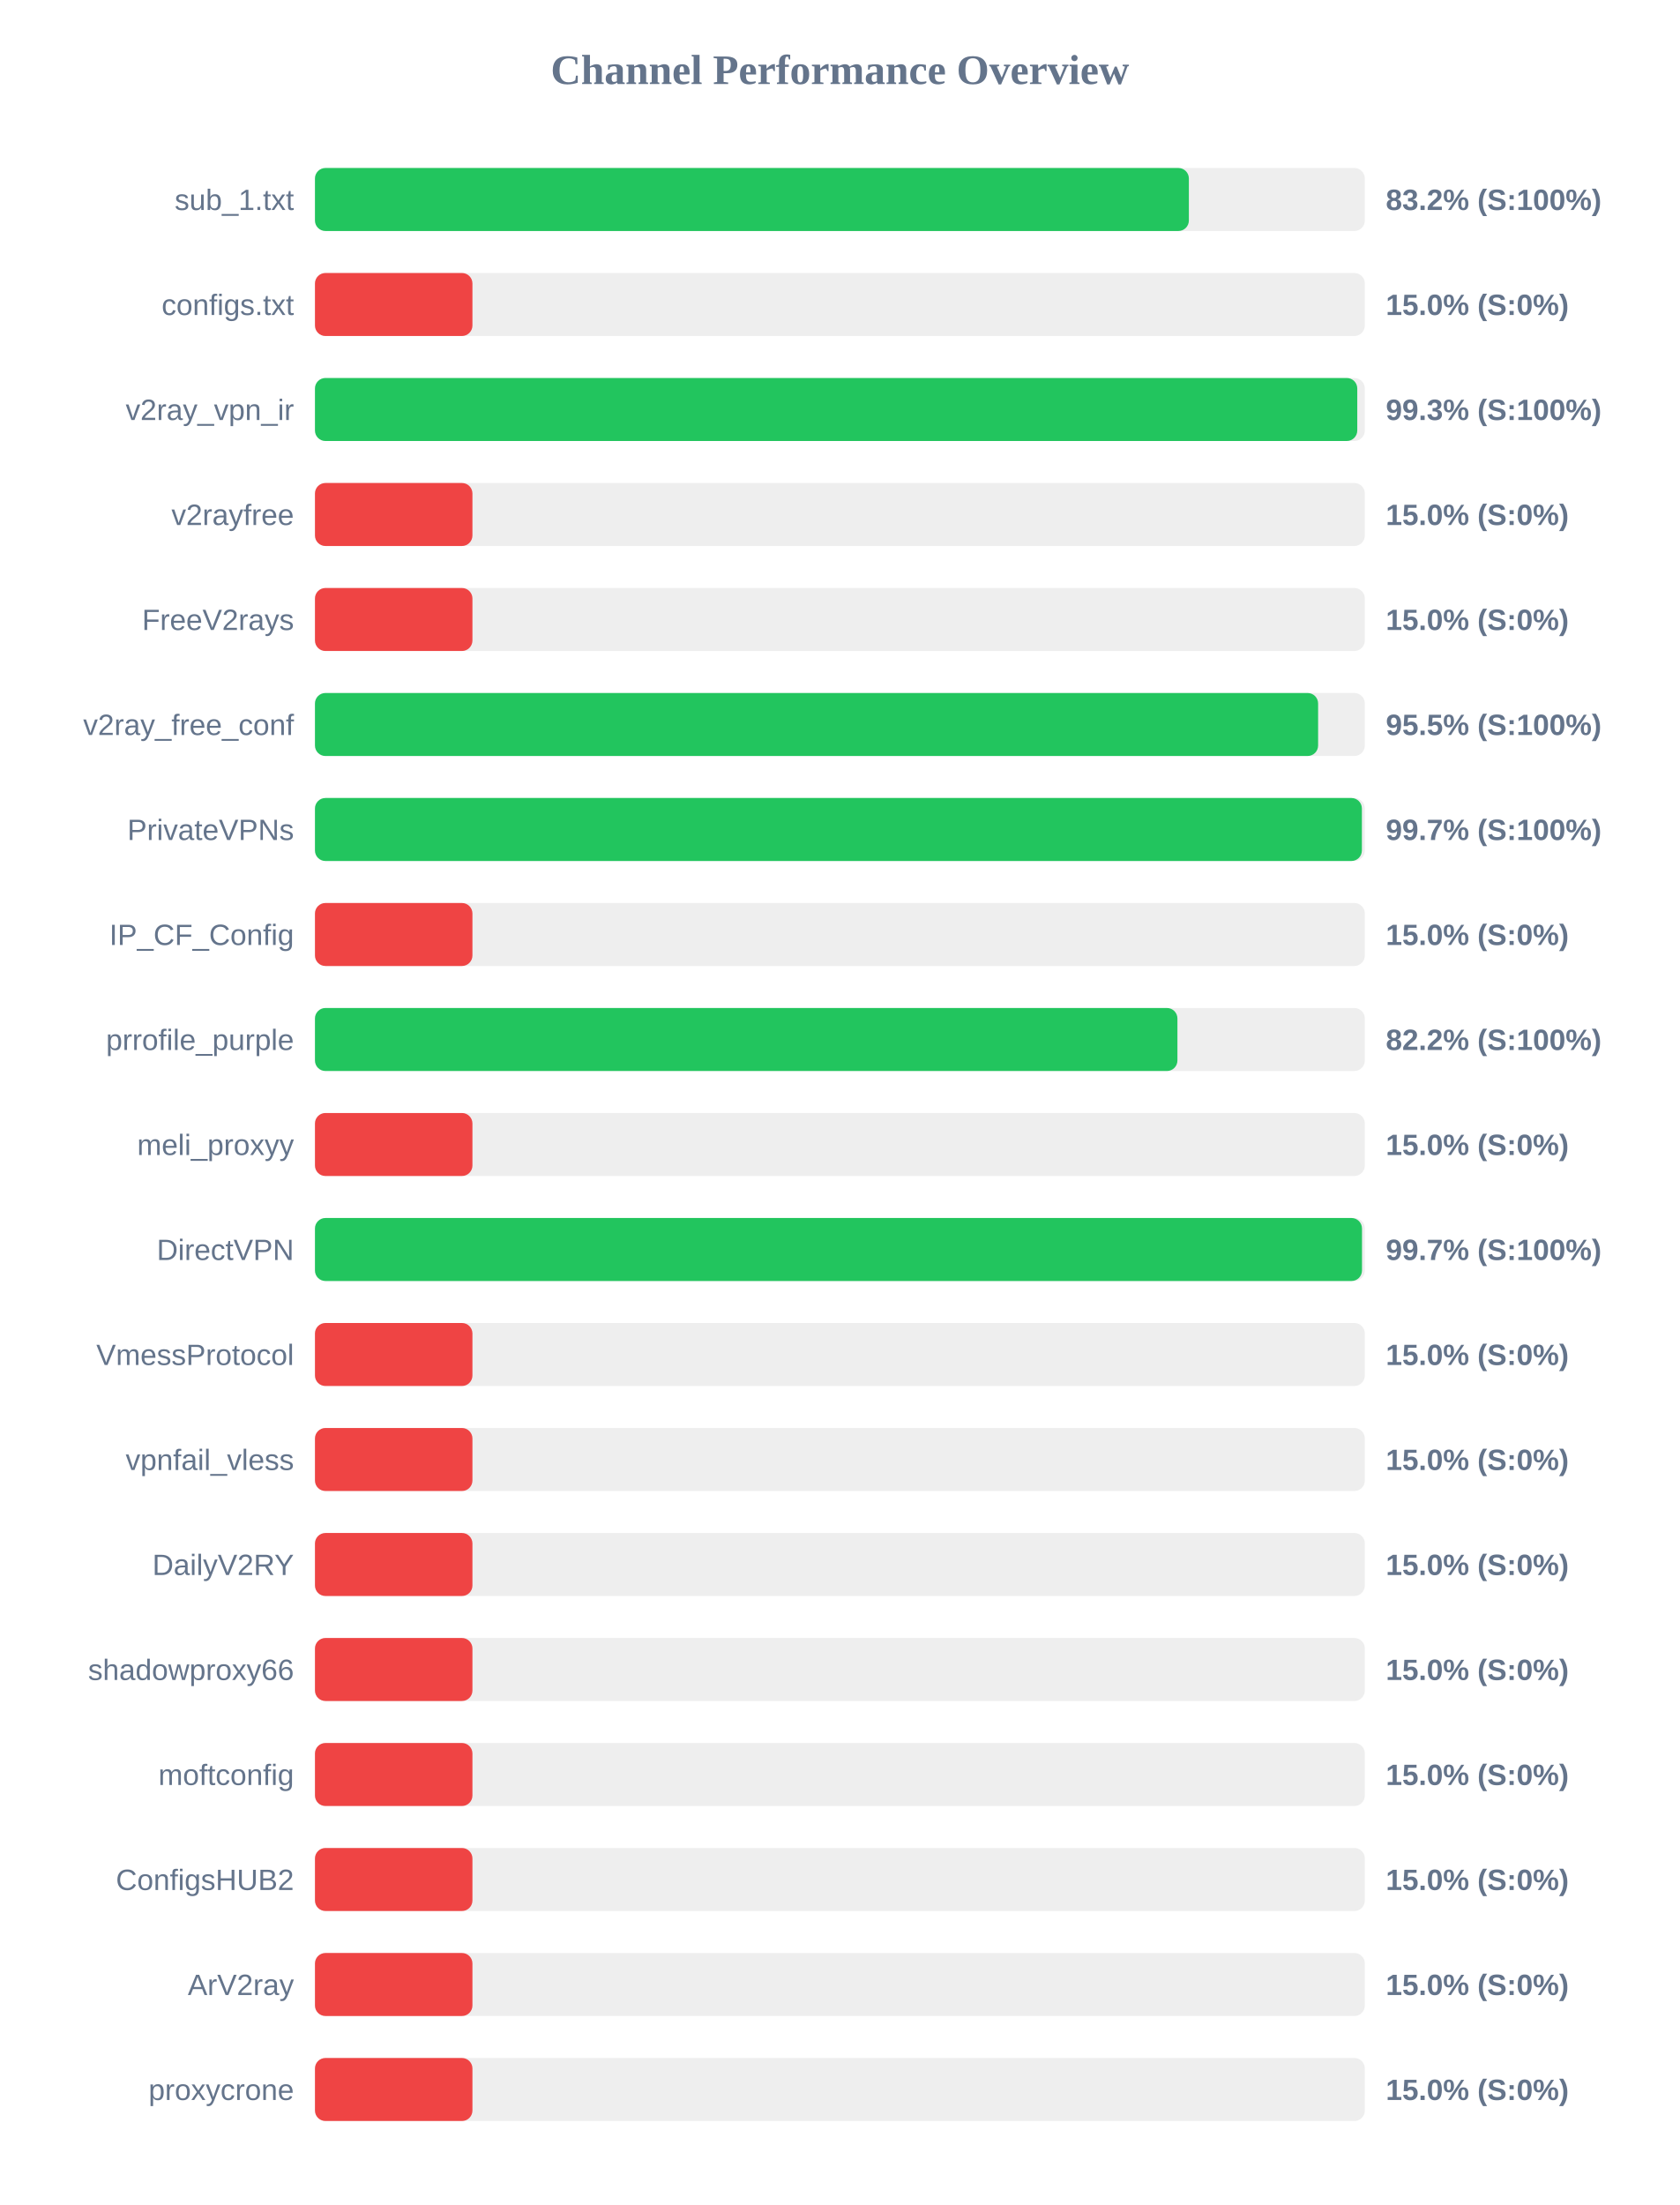
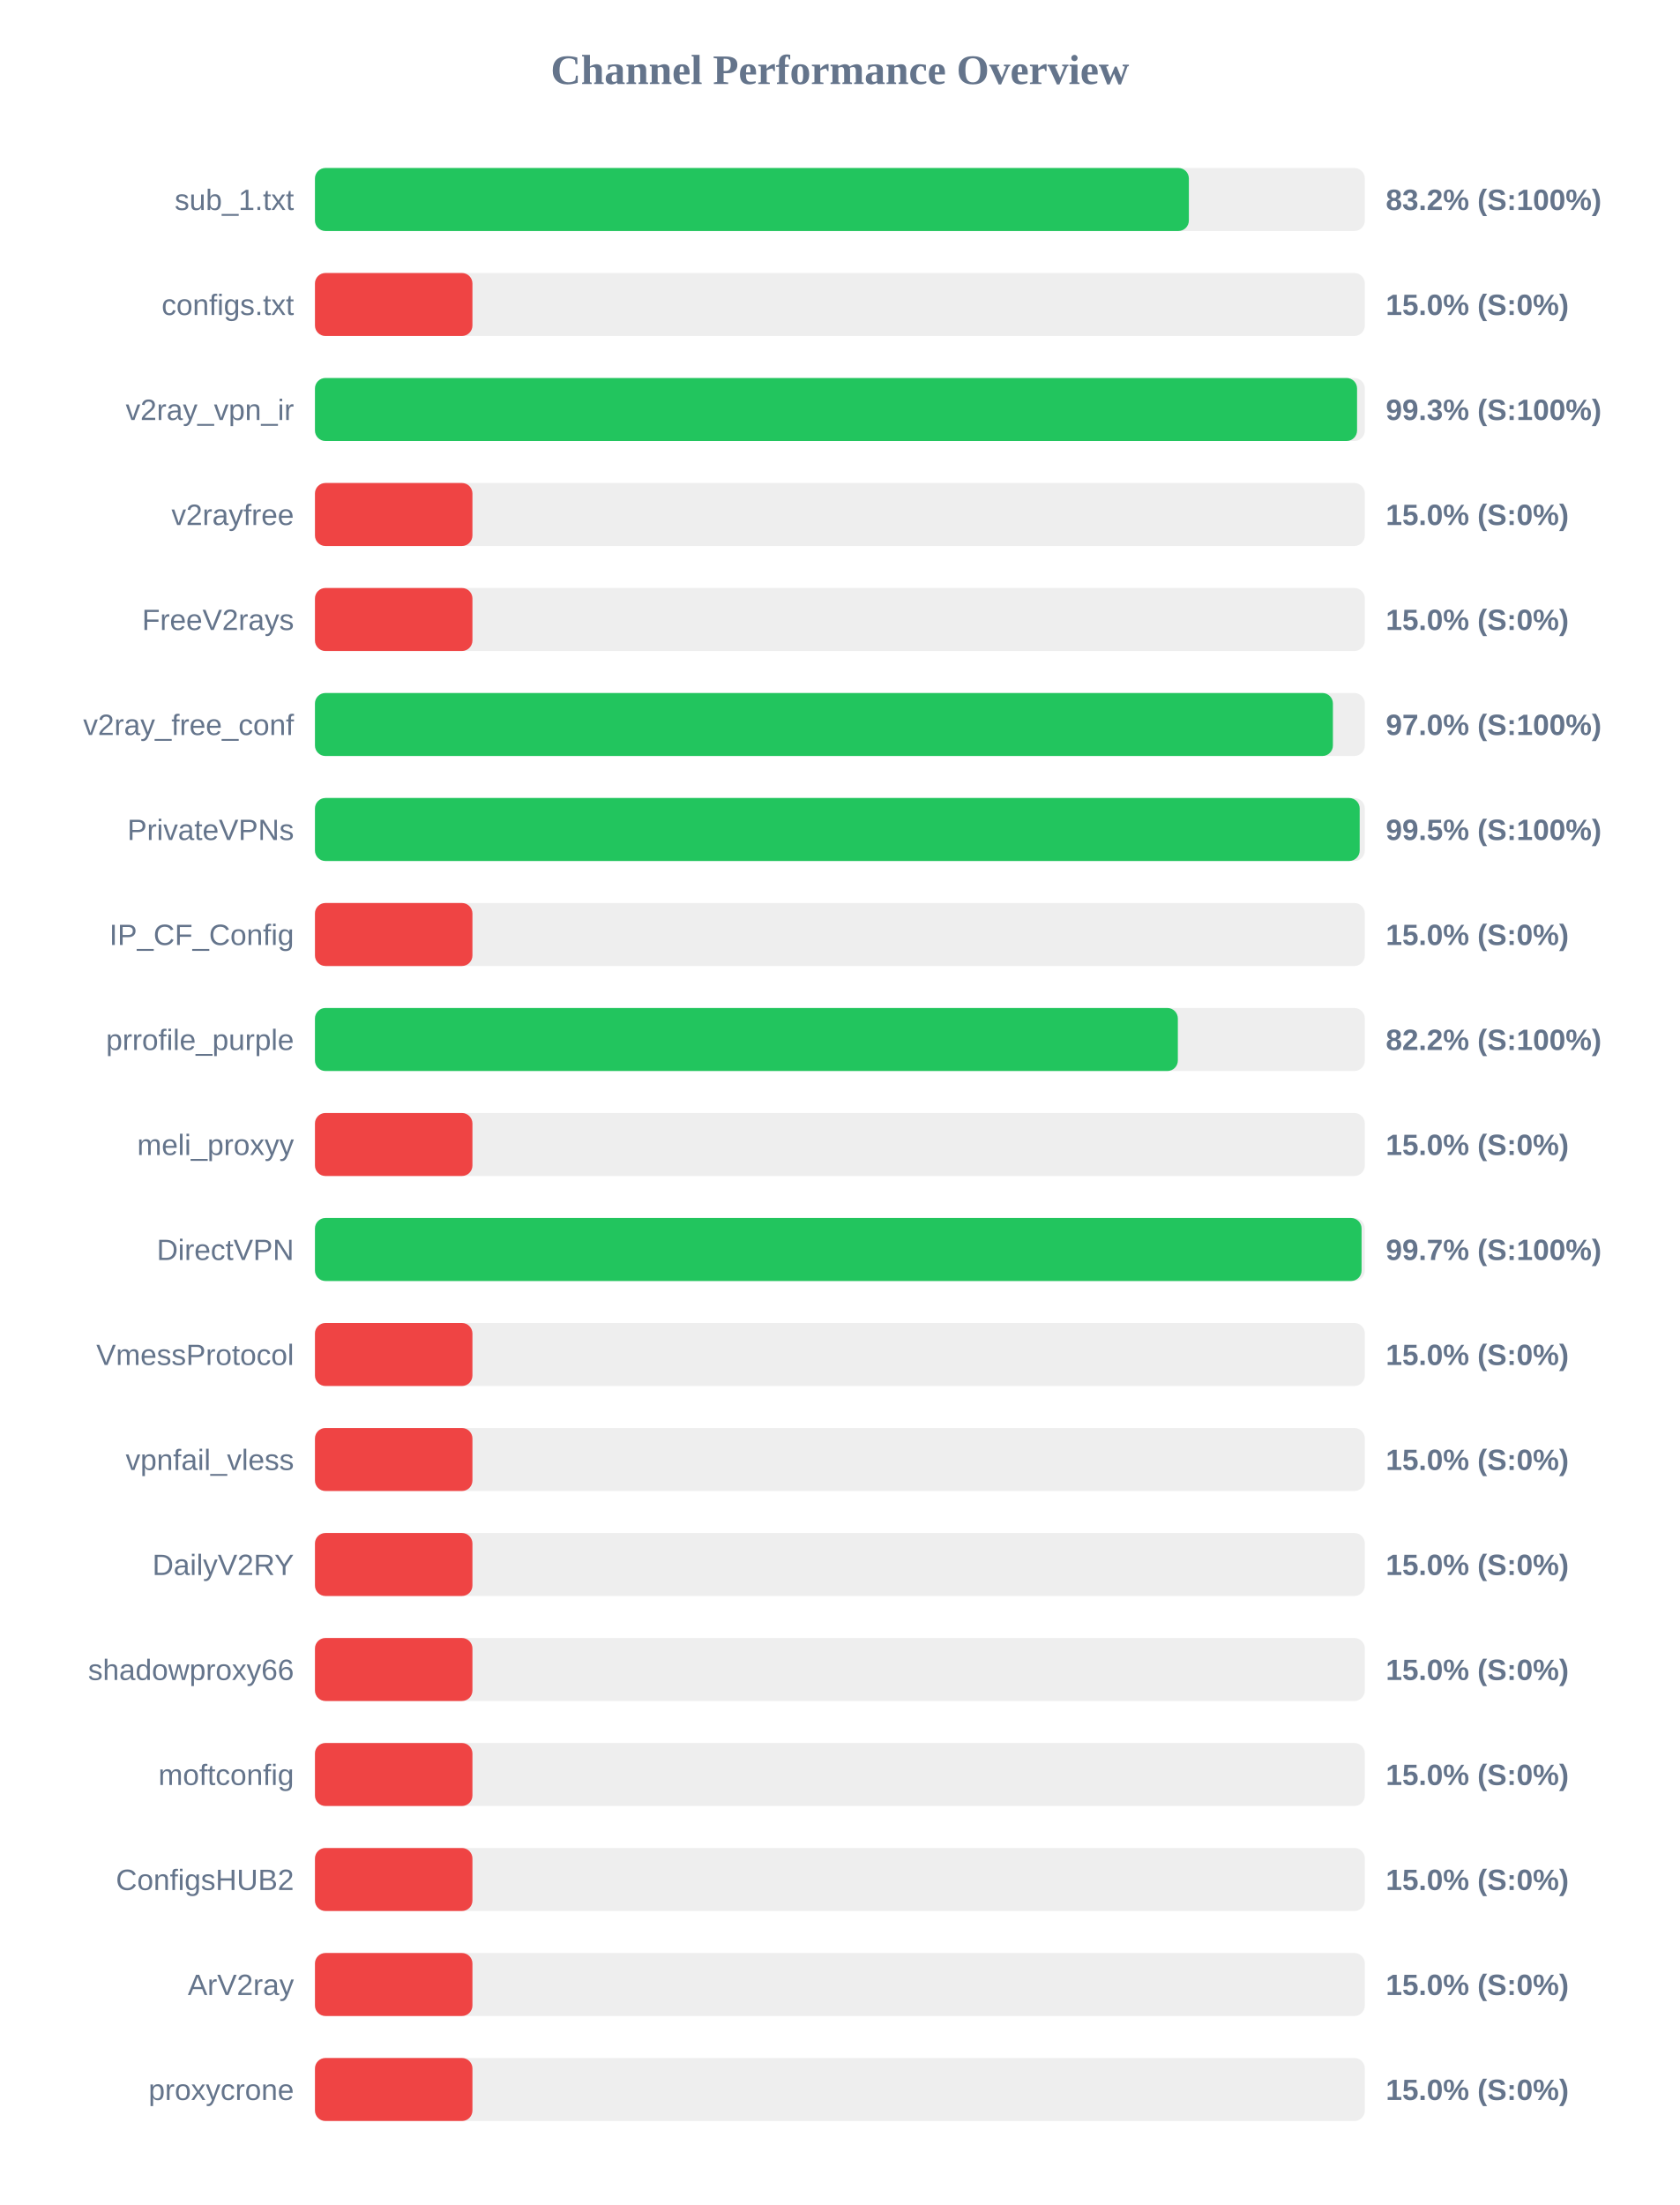
<svg xmlns="http://www.w3.org/2000/svg" width="800" height="1050" version="1.1">
  <style>
        .row { font: 14px Arial; fill: #64748b; }
        .score { font: bold 14px Arial; fill: #64748b; }
    </style>
  <text x="400" y="40" text-anchor="middle" font-size="20px" font-weight="bold" fill="#64748b">Channel Performance Overview</text>
  <rect x="150" y="80" width="500" height="30" fill="#eee" rx="5" />
  <rect x="150" y="80" width="416.2" height="30" fill="#22c55e" rx="5" />
  <text x="140" y="100" text-anchor="end" class="row">sub_1.txt</text>
  <text x="660" y="100" text-anchor="start" class="score">83.2% (S:100%)</text>
  <rect x="150" y="130" width="500" height="30" fill="#eee" rx="5" />
  <rect x="150" y="130" width="75.0" height="30" fill="#ef4444" rx="5" />
  <text x="140" y="150" text-anchor="end" class="row">configs.txt</text>
  <text x="660" y="150" text-anchor="start" class="score">15.0% (S:0%)</text>
  <rect x="150" y="180" width="500" height="30" fill="#eee" rx="5" />
-   <rect x="150" y="180" width="496.4" height="30" fill="#22c55e" rx="5" />
+   <rect x="150" y="180" width="496.3" height="30" fill="#22c55e" rx="5" />
  <text x="140" y="200" text-anchor="end" class="row">v2ray_vpn_ir</text>
  <text x="660" y="200" text-anchor="start" class="score">99.3% (S:100%)</text>
  <rect x="150" y="230" width="500" height="30" fill="#eee" rx="5" />
  <rect x="150" y="230" width="75.0" height="30" fill="#ef4444" rx="5" />
  <text x="140" y="250" text-anchor="end" class="row">v2rayfree</text>
  <text x="660" y="250" text-anchor="start" class="score">15.0% (S:0%)</text>
  <rect x="150" y="280" width="500" height="30" fill="#eee" rx="5" />
  <rect x="150" y="280" width="75.0" height="30" fill="#ef4444" rx="5" />
  <text x="140" y="300" text-anchor="end" class="row">FreeV2rays</text>
  <text x="660" y="300" text-anchor="start" class="score">15.0% (S:0%)</text>
  <rect x="150" y="330" width="500" height="30" fill="#eee" rx="5" />
-   <rect x="150" y="330" width="477.75" height="30" fill="#22c55e" rx="5" />
+   <rect x="150" y="330" width="484.8" height="30" fill="#22c55e" rx="5" />
  <text x="140" y="350" text-anchor="end" class="row">v2ray_free_conf</text>
-   <text x="660" y="350" text-anchor="start" class="score">95.5% (S:100%)</text>
+   <text x="660" y="350" text-anchor="start" class="score">97.0% (S:100%)</text>
  <rect x="150" y="380" width="500" height="30" fill="#eee" rx="5" />
-   <rect x="150" y="380" width="498.6" height="30" fill="#22c55e" rx="5" />
+   <rect x="150" y="380" width="497.55" height="30" fill="#22c55e" rx="5" />
  <text x="140" y="400" text-anchor="end" class="row">PrivateVPNs</text>
-   <text x="660" y="400" text-anchor="start" class="score">99.7% (S:100%)</text>
+   <text x="660" y="400" text-anchor="start" class="score">99.5% (S:100%)</text>
  <rect x="150" y="430" width="500" height="30" fill="#eee" rx="5" />
  <rect x="150" y="430" width="75.0" height="30" fill="#ef4444" rx="5" />
  <text x="140" y="450" text-anchor="end" class="row">IP_CF_Config</text>
  <text x="660" y="450" text-anchor="start" class="score">15.0% (S:0%)</text>
  <rect x="150" y="480" width="500" height="30" fill="#eee" rx="5" />
-   <rect x="150" y="480" width="410.75" height="30" fill="#22c55e" rx="5" />
+   <rect x="150" y="480" width="410.95" height="30" fill="#22c55e" rx="5" />
  <text x="140" y="500" text-anchor="end" class="row">prrofile_purple</text>
  <text x="660" y="500" text-anchor="start" class="score">82.2% (S:100%)</text>
  <rect x="150" y="530" width="500" height="30" fill="#eee" rx="5" />
  <rect x="150" y="530" width="75.0" height="30" fill="#ef4444" rx="5" />
  <text x="140" y="550" text-anchor="end" class="row">meli_proxyy</text>
  <text x="660" y="550" text-anchor="start" class="score">15.0% (S:0%)</text>
  <rect x="150" y="580" width="500" height="30" fill="#eee" rx="5" />
-   <rect x="150" y="580" width="498.65" height="30" fill="#22c55e" rx="5" />
+   <rect x="150" y="580" width="498.45" height="30" fill="#22c55e" rx="5" />
  <text x="140" y="600" text-anchor="end" class="row">DirectVPN</text>
  <text x="660" y="600" text-anchor="start" class="score">99.7% (S:100%)</text>
  <rect x="150" y="630" width="500" height="30" fill="#eee" rx="5" />
  <rect x="150" y="630" width="75.0" height="30" fill="#ef4444" rx="5" />
  <text x="140" y="650" text-anchor="end" class="row">VmessProtocol</text>
  <text x="660" y="650" text-anchor="start" class="score">15.0% (S:0%)</text>
  <rect x="150" y="680" width="500" height="30" fill="#eee" rx="5" />
  <rect x="150" y="680" width="75.0" height="30" fill="#ef4444" rx="5" />
  <text x="140" y="700" text-anchor="end" class="row">vpnfail_vless</text>
  <text x="660" y="700" text-anchor="start" class="score">15.0% (S:0%)</text>
  <rect x="150" y="730" width="500" height="30" fill="#eee" rx="5" />
  <rect x="150" y="730" width="75.0" height="30" fill="#ef4444" rx="5" />
  <text x="140" y="750" text-anchor="end" class="row">DailyV2RY</text>
  <text x="660" y="750" text-anchor="start" class="score">15.0% (S:0%)</text>
  <rect x="150" y="780" width="500" height="30" fill="#eee" rx="5" />
  <rect x="150" y="780" width="75.0" height="30" fill="#ef4444" rx="5" />
  <text x="140" y="800" text-anchor="end" class="row">shadowproxy66</text>
  <text x="660" y="800" text-anchor="start" class="score">15.0% (S:0%)</text>
  <rect x="150" y="830" width="500" height="30" fill="#eee" rx="5" />
  <rect x="150" y="830" width="75.0" height="30" fill="#ef4444" rx="5" />
  <text x="140" y="850" text-anchor="end" class="row">moftconfig</text>
  <text x="660" y="850" text-anchor="start" class="score">15.0% (S:0%)</text>
  <rect x="150" y="880" width="500" height="30" fill="#eee" rx="5" />
  <rect x="150" y="880" width="75.0" height="30" fill="#ef4444" rx="5" />
  <text x="140" y="900" text-anchor="end" class="row">ConfigsHUB2</text>
  <text x="660" y="900" text-anchor="start" class="score">15.0% (S:0%)</text>
  <rect x="150" y="930" width="500" height="30" fill="#eee" rx="5" />
  <rect x="150" y="930" width="75.0" height="30" fill="#ef4444" rx="5" />
  <text x="140" y="950" text-anchor="end" class="row">ArV2ray</text>
  <text x="660" y="950" text-anchor="start" class="score">15.0% (S:0%)</text>
  <rect x="150" y="980" width="500" height="30" fill="#eee" rx="5" />
  <rect x="150" y="980" width="75.0" height="30" fill="#ef4444" rx="5" />
  <text x="140" y="1000" text-anchor="end" class="row">proxycrone</text>
  <text x="660" y="1000" text-anchor="start" class="score">15.0% (S:0%)</text>
</svg>
